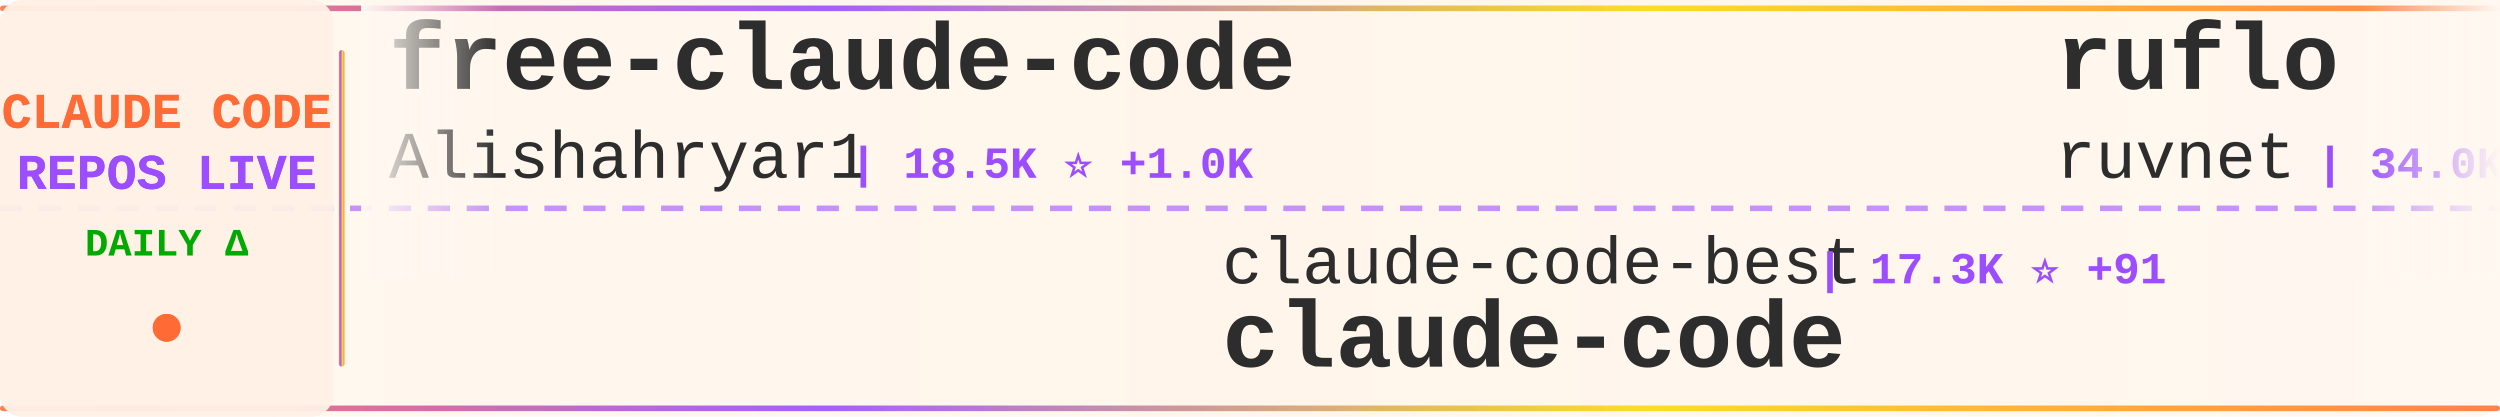
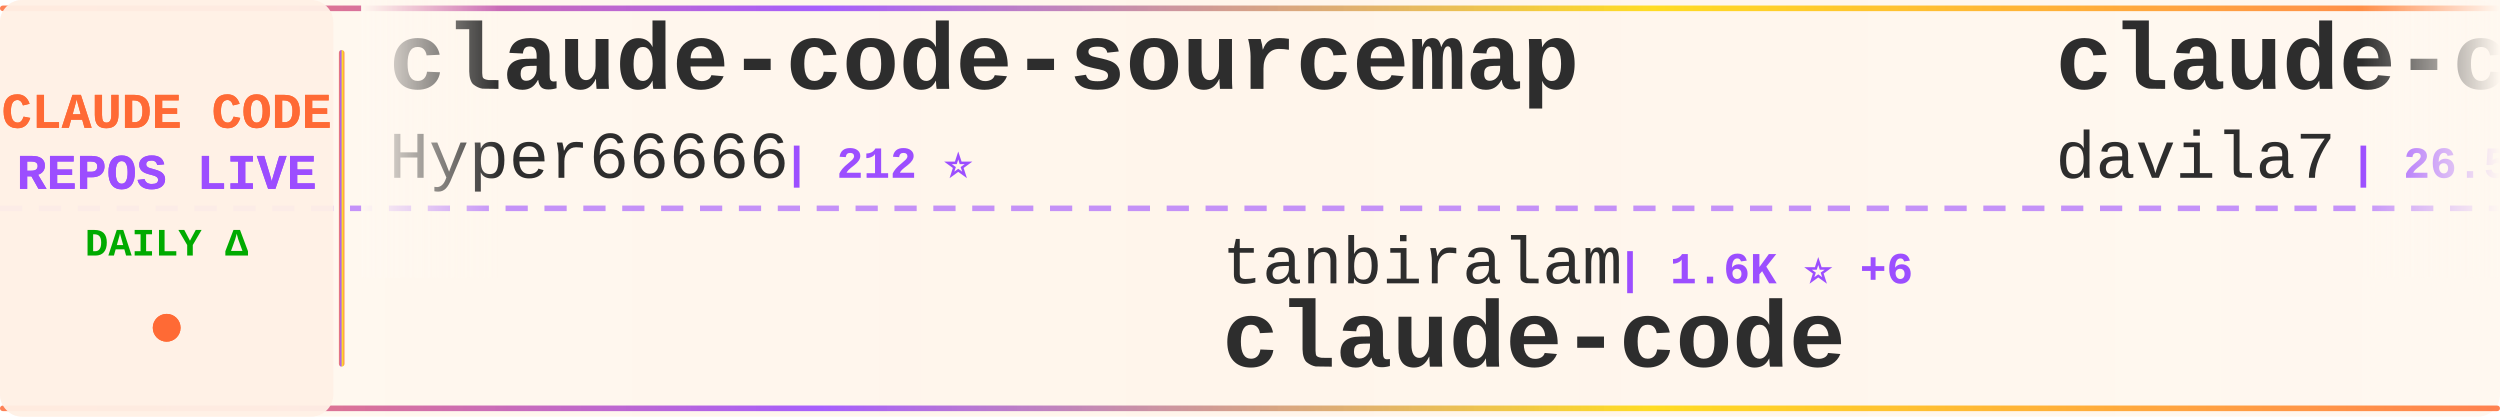
<svg xmlns="http://www.w3.org/2000/svg" width="900" height="150">
  <defs>
    <linearGradient id="tickerBg" x1="0%" y1="0%" x2="100%" y2="0%">
      <stop offset="0%" style="stop-color:#fff8f0;stop-opacity:0.98" />
      <stop offset="50%" style="stop-color:#fff5eb;stop-opacity:1" />
      <stop offset="100%" style="stop-color:#fff8f0;stop-opacity:0.98" />
    </linearGradient>
    <linearGradient id="borderGrad" x1="0%" y1="0%" x2="100%" y2="0%">
      <stop offset="0%" style="stop-color:#FF6B35;stop-opacity:0.85">
        <animate attributeName="stop-opacity" values="0.85;1;0.85" dur="2s" repeatCount="indefinite" />
      </stop>
      <stop offset="33%" style="stop-color:#9C4EFF;stop-opacity:0.9">
        <animate attributeName="stop-opacity" values="0.9;1;0.9" dur="2.2s" repeatCount="indefinite" />
      </stop>
      <stop offset="66%" style="stop-color:#FFD700;stop-opacity:0.85">
        <animate attributeName="stop-opacity" values="0.85;1;0.85" dur="1.8s" repeatCount="indefinite" />
      </stop>
      <stop offset="100%" style="stop-color:#FF6B35;stop-opacity:0.85">
        <animate attributeName="stop-opacity" values="0.85;1;0.85" dur="2s" repeatCount="indefinite" />
      </stop>
    </linearGradient>
    <filter id="textGlow">
      <feGaussianBlur stdDeviation="0.15" result="coloredBlur" />
      <feMerge>
        <feMergeNode in="coloredBlur" />
        <feMergeNode in="SourceGraphic" />
      </feMerge>
    </filter>
    <filter id="metricGlow">
      <feGaussianBlur stdDeviation="0.2" result="coloredBlur" />
      <feMerge>
        <feMergeNode in="coloredBlur" />
        <feMergeNode in="SourceGraphic" />
      </feMerge>
    </filter>
    <linearGradient id="leftFade" x1="0%" y1="0%" x2="100%" y2="0%">
      <stop offset="0%" style="stop-color:#fff8f0;stop-opacity:1" />
      <stop offset="100%" style="stop-color:#fff8f0;stop-opacity:0" />
    </linearGradient>
    <linearGradient id="rightFade" x1="0%" y1="0%" x2="100%" y2="0%">
      <stop offset="0%" style="stop-color:#fff8f0;stop-opacity:0" />
      <stop offset="100%" style="stop-color:#fff8f0;stop-opacity:1" />
    </linearGradient>
  </defs>
  <rect width="900" height="150" fill="url(#tickerBg)" rx="8" />
  <rect x="0" y="2" width="900" height="2" fill="url(#borderGrad)" rx="1" />
  <rect x="0" y="146" width="900" height="2" fill="url(#borderGrad)" rx="1" />
  <line x1="0" y1="75" x2="900" y2="75" stroke="#9C4EFF" stroke-width="2" stroke-dasharray="8 6" opacity="0.6" />
  <rect x="0" y="0" width="120" height="150" fill="#fff0e6" opacity="0.95" rx="8" />
  <text x="60" y="46" font-family="'Courier New', monospace" font-size="18" font-weight="bold" fill="#FF6B35" text-anchor="middle" filter="url(#textGlow)">
    CLAUDE CODE
  </text>
  <text x="60" y="68" font-family="'Courier New', monospace" font-size="18" font-weight="bold" fill="#9C4EFF" text-anchor="middle" filter="url(#textGlow)">
    REPOS LIVE
  </text>
  <text x="60" y="92" font-family="'Courier New', monospace" font-size="14" font-weight="bold" fill="#00aa00" text-anchor="middle">
    DAILY Δ
  </text>
  <circle cx="60" cy="118" r="5" fill="#FF6B35" filter="url(#metricGlow)">
    <animate attributeName="r" values="4;6;4" dur="1.5s" repeatCount="indefinite" />
    <animate attributeName="opacity" values="0.6;1;0.6" dur="1.5s" repeatCount="indefinite" />
  </circle>
  <rect x="122" y="18" width="2" height="114" fill="url(#borderGrad)" rx="1" />
  <clipPath id="tickerClip">
    <rect x="130" y="0" width="770" height="150" />
  </clipPath>
  <g clip-path="url(#tickerClip)">
    <g id="tickerItems">
      <animateTransform attributeName="transform" attributeType="XML" type="translate" from="0 0" to="-3000 0" dur="54s" repeatCount="indefinite" />
      <g transform="translate(0, 0)">
-         <text x="140" y="32" font-family="'Courier New', monospace" font-size="34" font-weight="bold" fill="#2d2d2d">free-claude-code</text>
-         <text x="140" y="64" font-family="'Courier New', monospace" font-size="24" font-weight="normal" fill="#2d2d2d" opacity="1.0">Alishahryar1</text>
-         <text x="306" y="64" font-family="'Courier New', monospace" font-size="16" font-weight="bold" fill="#9C4EFF"> | 18.5K ⭐ +1.0K</text>
-       </g>
-       <g transform="translate(300, 0)">
-         <text x="140" y="102" font-family="'Courier New', monospace" font-size="24" font-weight="normal" fill="#2d2d2d" opacity="1.0">claude-code-best</text>
-         <text x="354" y="102" font-family="'Courier New', monospace" font-size="16" font-weight="bold" fill="#9C4EFF"> | 17.3K ⭐ +91</text>
-         <text x="140" y="132" font-family="'Courier New', monospace" font-size="34" font-weight="bold" fill="#2d2d2d">claude-code</text>
-       </g>
-       <g transform="translate(600, 0)">
-         <text x="140" y="32" font-family="'Courier New', monospace" font-size="34" font-weight="bold" fill="#2d2d2d">ruflo</text>
-         <text x="140" y="64" font-family="'Courier New', monospace" font-size="24" font-weight="normal" fill="#2d2d2d" opacity="1.0">ruvnet</text>
-         <text x="234" y="64" font-family="'Courier New', monospace" font-size="16" font-weight="bold" fill="#9C4EFF"> | 34.0K ⭐ +161</text>
-       </g>
-       <g transform="translate(900, 0)">
-         <text x="140" y="102" font-family="'Courier New', monospace" font-size="24" font-weight="normal" fill="#2d2d2d" opacity="1.0">ChinaSiro</text>
-         <text x="270" y="102" font-family="'Courier New', monospace" font-size="16" font-weight="bold" fill="#9C4EFF"> | 9.1K ⭐ +11</text>
-         <text x="140" y="132" font-family="'Courier New', monospace" font-size="34" font-weight="bold" fill="#2d2d2d">claude-code-sourcemap</text>
-       </g>
-       <g transform="translate(1200, 0)">
-         <text x="140" y="32" font-family="'Courier New', monospace" font-size="34" font-weight="bold" fill="#2d2d2d">ClaudeCodeAgents</text>
-         <text x="140" y="64" font-family="'Courier New', monospace" font-size="24" font-weight="normal" fill="#2d2d2d" opacity="1.0">darcyegb</text>
-         <text x="258" y="64" font-family="'Courier New', monospace" font-size="16" font-weight="bold" fill="#9C4EFF"> | 676 ⭐</text>
-       </g>
-       <g transform="translate(1500, 0)">
-         <text x="140" y="102" font-family="'Courier New', monospace" font-size="24" font-weight="normal" fill="#2d2d2d" opacity="1.0">affaan-m</text>
-         <text x="258" y="102" font-family="'Courier New', monospace" font-size="16" font-weight="bold" fill="#9C4EFF"> | 170.2K ⭐ +867</text>
-         <text x="140" y="132" font-family="'Courier New', monospace" font-size="34" font-weight="bold" fill="#2d2d2d">everything-claude-code</text>
-       </g>
-       <g transform="translate(1800, 0)">
        <text x="140" y="32" font-family="'Courier New', monospace" font-size="34" font-weight="bold" fill="#2d2d2d">claude-code-sourcemap</text>
        <text x="140" y="64" font-family="'Courier New', monospace" font-size="24" font-weight="normal" fill="#2d2d2d" opacity="1.0">Hyper66666</text>
        <text x="282" y="64" font-family="'Courier New', monospace" font-size="16" font-weight="bold" fill="#9C4EFF"> | 212 ⭐</text>
      </g>
+       <g transform="translate(300, 0)">
+         <text x="140" y="102" font-family="'Courier New', monospace" font-size="24" font-weight="normal" fill="#2d2d2d" opacity="1.0">tanbiralam</text>
+         <text x="282" y="102" font-family="'Courier New', monospace" font-size="16" font-weight="bold" fill="#9C4EFF"> | 1.6K ⭐ +6</text>
+         <text x="140" y="132" font-family="'Courier New', monospace" font-size="34" font-weight="bold" fill="#2d2d2d">claude-code</text>
+       </g>
+       <g transform="translate(600, 0)">
+         <text x="140" y="32" font-family="'Courier New', monospace" font-size="34" font-weight="bold" fill="#2d2d2d">claude-code-templates</text>
+         <text x="140" y="64" font-family="'Courier New', monospace" font-size="24" font-weight="normal" fill="#2d2d2d" opacity="1.0">davila7</text>
+         <text x="246" y="64" font-family="'Courier New', monospace" font-size="16" font-weight="bold" fill="#9C4EFF"> | 26.5K ⭐ +86</text>
+       </g>
+       <g transform="translate(900, 0)">
+         <text x="140" y="102" font-family="'Courier New', monospace" font-size="24" font-weight="normal" fill="#2d2d2d" opacity="1.0">edmund-io</text>
+         <text x="270" y="102" font-family="'Courier New', monospace" font-size="16" font-weight="bold" fill="#9C4EFF"> | 1.4K ⭐ +1</text>
+         <text x="140" y="132" font-family="'Courier New', monospace" font-size="34" font-weight="bold" fill="#2d2d2d">edmunds-claude-code</text>
+       </g>
+       <g transform="translate(1200, 0)">
+         <text x="140" y="32" font-family="'Courier New', monospace" font-size="34" font-weight="bold" fill="#2d2d2d">claude-code-from-source</text>
+         <text x="140" y="64" font-family="'Courier New', monospace" font-size="24" font-weight="normal" fill="#2d2d2d" opacity="1.0">alejandrobalderas</text>
+         <text x="366" y="64" font-family="'Courier New', monospace" font-size="16" font-weight="bold" fill="#9C4EFF"> | 1.8K ⭐ +2</text>
+       </g>
+       <g transform="translate(1500, 0)">
+         <text x="140" y="102" font-family="'Courier New', monospace" font-size="24" font-weight="normal" fill="#2d2d2d" opacity="1.0">anthropics</text>
+         <text x="282" y="102" font-family="'Courier New', monospace" font-size="16" font-weight="bold" fill="#9C4EFF"> | 7.4K ⭐ +15</text>
+         <text x="140" y="132" font-family="'Courier New', monospace" font-size="34" font-weight="bold" fill="#2d2d2d">claude-code-action</text>
+       </g>
+       <g transform="translate(1800, 0)">
+         <text x="140" y="32" font-family="'Courier New', monospace" font-size="34" font-weight="bold" fill="#2d2d2d">andrej-karpathy-skills</text>
+         <text x="140" y="64" font-family="'Courier New', monospace" font-size="24" font-weight="normal" fill="#2d2d2d" opacity="1.0">forrestchang</text>
+         <text x="306" y="64" font-family="'Courier New', monospace" font-size="16" font-weight="bold" fill="#9C4EFF"> | 102.6K ⭐ +3.0K</text>
+       </g>
      <g transform="translate(2100, 0)">
-         <text x="140" y="102" font-family="'Courier New', monospace" font-size="24" font-weight="normal" fill="#2d2d2d" opacity="1.0">Piebald-AI</text>
-         <text x="282" y="102" font-family="'Courier New', monospace" font-size="16" font-weight="bold" fill="#9C4EFF"> | 9.7K ⭐ +51</text>
-         <text x="140" y="132" font-family="'Courier New', monospace" font-size="34" font-weight="bold" fill="#2d2d2d">claude-code-system-promp...</text>
+         <text x="140" y="102" font-family="'Courier New', monospace" font-size="24" font-weight="normal" fill="#2d2d2d" opacity="1.0">pengchengneo</text>
+         <text x="306" y="102" font-family="'Courier New', monospace" font-size="16" font-weight="bold" fill="#9C4EFF"> | 1.3K ⭐ +5</text>
+         <text x="140" y="132" font-family="'Courier New', monospace" font-size="34" font-weight="bold" fill="#2d2d2d">Claude-Code</text>
      </g>
      <g transform="translate(2400, 0)">
-         <text x="140" y="32" font-family="'Courier New', monospace" font-size="34" font-weight="bold" fill="#2d2d2d">nanoclaw</text>
-         <text x="140" y="64" font-family="'Courier New', monospace" font-size="24" font-weight="normal" fill="#2d2d2d" opacity="1.0">qwibitai</text>
-         <text x="258" y="64" font-family="'Courier New', monospace" font-size="16" font-weight="bold" fill="#9C4EFF"> | 28.4K ⭐ +55</text>
+         <text x="140" y="32" font-family="'Courier New', monospace" font-size="34" font-weight="bold" fill="#2d2d2d">claude_code_src</text>
+         <text x="140" y="64" font-family="'Courier New', monospace" font-size="24" font-weight="normal" fill="#2d2d2d" opacity="1.0">ponponon</text>
+         <text x="258" y="64" font-family="'Courier New', monospace" font-size="16" font-weight="bold" fill="#9C4EFF"> | 2.2K ⭐ +4</text>
      </g>
      <g transform="translate(2700, 0)">
-         <text x="140" y="102" font-family="'Courier New', monospace" font-size="24" font-weight="normal" fill="#2d2d2d" opacity="1.0">chiragjoshi12</text>
-         <text x="318" y="102" font-family="'Courier New', monospace" font-size="16" font-weight="bold" fill="#9C4EFF"> | 195 ⭐</text>
-         <text x="140" y="132" font-family="'Courier New', monospace" font-size="34" font-weight="bold" fill="#2d2d2d">claude-code</text>
+         <text x="140" y="102" font-family="'Courier New', monospace" font-size="24" font-weight="normal" fill="#2d2d2d" opacity="1.0">ruvnet</text>
+         <text x="234" y="102" font-family="'Courier New', monospace" font-size="16" font-weight="bold" fill="#9C4EFF"> | 34.2K ⭐ +137</text>
+         <text x="140" y="132" font-family="'Courier New', monospace" font-size="34" font-weight="bold" fill="#2d2d2d">ruflo</text>
      </g>
      <g transform="translate(3000, 0)">
-         <text x="140" y="32" font-family="'Courier New', monospace" font-size="34" font-weight="bold" fill="#2d2d2d">free-claude-code</text>
-         <text x="140" y="64" font-family="'Courier New', monospace" font-size="24" font-weight="normal" fill="#2d2d2d" opacity="1.0">Alishahryar1</text>
-         <text x="306" y="64" font-family="'Courier New', monospace" font-size="16" font-weight="bold" fill="#9C4EFF"> | 18.5K ⭐ +1.0K</text>
+         <text x="140" y="32" font-family="'Courier New', monospace" font-size="34" font-weight="bold" fill="#2d2d2d">claude-code-sourcemap</text>
+         <text x="140" y="64" font-family="'Courier New', monospace" font-size="24" font-weight="normal" fill="#2d2d2d" opacity="1.0">Hyper66666</text>
+         <text x="282" y="64" font-family="'Courier New', monospace" font-size="16" font-weight="bold" fill="#9C4EFF"> | 212 ⭐</text>
      </g>
      <g transform="translate(3300, 0)">
-         <text x="140" y="102" font-family="'Courier New', monospace" font-size="24" font-weight="normal" fill="#2d2d2d" opacity="1.0">claude-code-best</text>
-         <text x="354" y="102" font-family="'Courier New', monospace" font-size="16" font-weight="bold" fill="#9C4EFF"> | 17.3K ⭐ +91</text>
+         <text x="140" y="102" font-family="'Courier New', monospace" font-size="24" font-weight="normal" fill="#2d2d2d" opacity="1.0">tanbiralam</text>
+         <text x="282" y="102" font-family="'Courier New', monospace" font-size="16" font-weight="bold" fill="#9C4EFF"> | 1.6K ⭐ +6</text>
        <text x="140" y="132" font-family="'Courier New', monospace" font-size="34" font-weight="bold" fill="#2d2d2d">claude-code</text>
      </g>
      <g transform="translate(3600, 0)">
-         <text x="140" y="32" font-family="'Courier New', monospace" font-size="34" font-weight="bold" fill="#2d2d2d">ruflo</text>
-         <text x="140" y="64" font-family="'Courier New', monospace" font-size="24" font-weight="normal" fill="#2d2d2d" opacity="1.0">ruvnet</text>
-         <text x="234" y="64" font-family="'Courier New', monospace" font-size="16" font-weight="bold" fill="#9C4EFF"> | 34.0K ⭐ +161</text>
+         <text x="140" y="32" font-family="'Courier New', monospace" font-size="34" font-weight="bold" fill="#2d2d2d">claude-code-templates</text>
+         <text x="140" y="64" font-family="'Courier New', monospace" font-size="24" font-weight="normal" fill="#2d2d2d" opacity="1.0">davila7</text>
+         <text x="246" y="64" font-family="'Courier New', monospace" font-size="16" font-weight="bold" fill="#9C4EFF"> | 26.5K ⭐ +86</text>
      </g>
      <g transform="translate(3900, 0)">
-         <text x="140" y="102" font-family="'Courier New', monospace" font-size="24" font-weight="normal" fill="#2d2d2d" opacity="1.0">ChinaSiro</text>
-         <text x="270" y="102" font-family="'Courier New', monospace" font-size="16" font-weight="bold" fill="#9C4EFF"> | 9.1K ⭐ +11</text>
-         <text x="140" y="132" font-family="'Courier New', monospace" font-size="34" font-weight="bold" fill="#2d2d2d">claude-code-sourcemap</text>
+         <text x="140" y="102" font-family="'Courier New', monospace" font-size="24" font-weight="normal" fill="#2d2d2d" opacity="1.0">edmund-io</text>
+         <text x="270" y="102" font-family="'Courier New', monospace" font-size="16" font-weight="bold" fill="#9C4EFF"> | 1.4K ⭐ +1</text>
+         <text x="140" y="132" font-family="'Courier New', monospace" font-size="34" font-weight="bold" fill="#2d2d2d">edmunds-claude-code</text>
      </g>
    </g>
  </g>
  <rect x="130" y="0" width="50" height="100" fill="url(#leftFade)" />
  <rect x="850" y="0" width="50" height="100" fill="url(#rightFade)" />
</svg>
